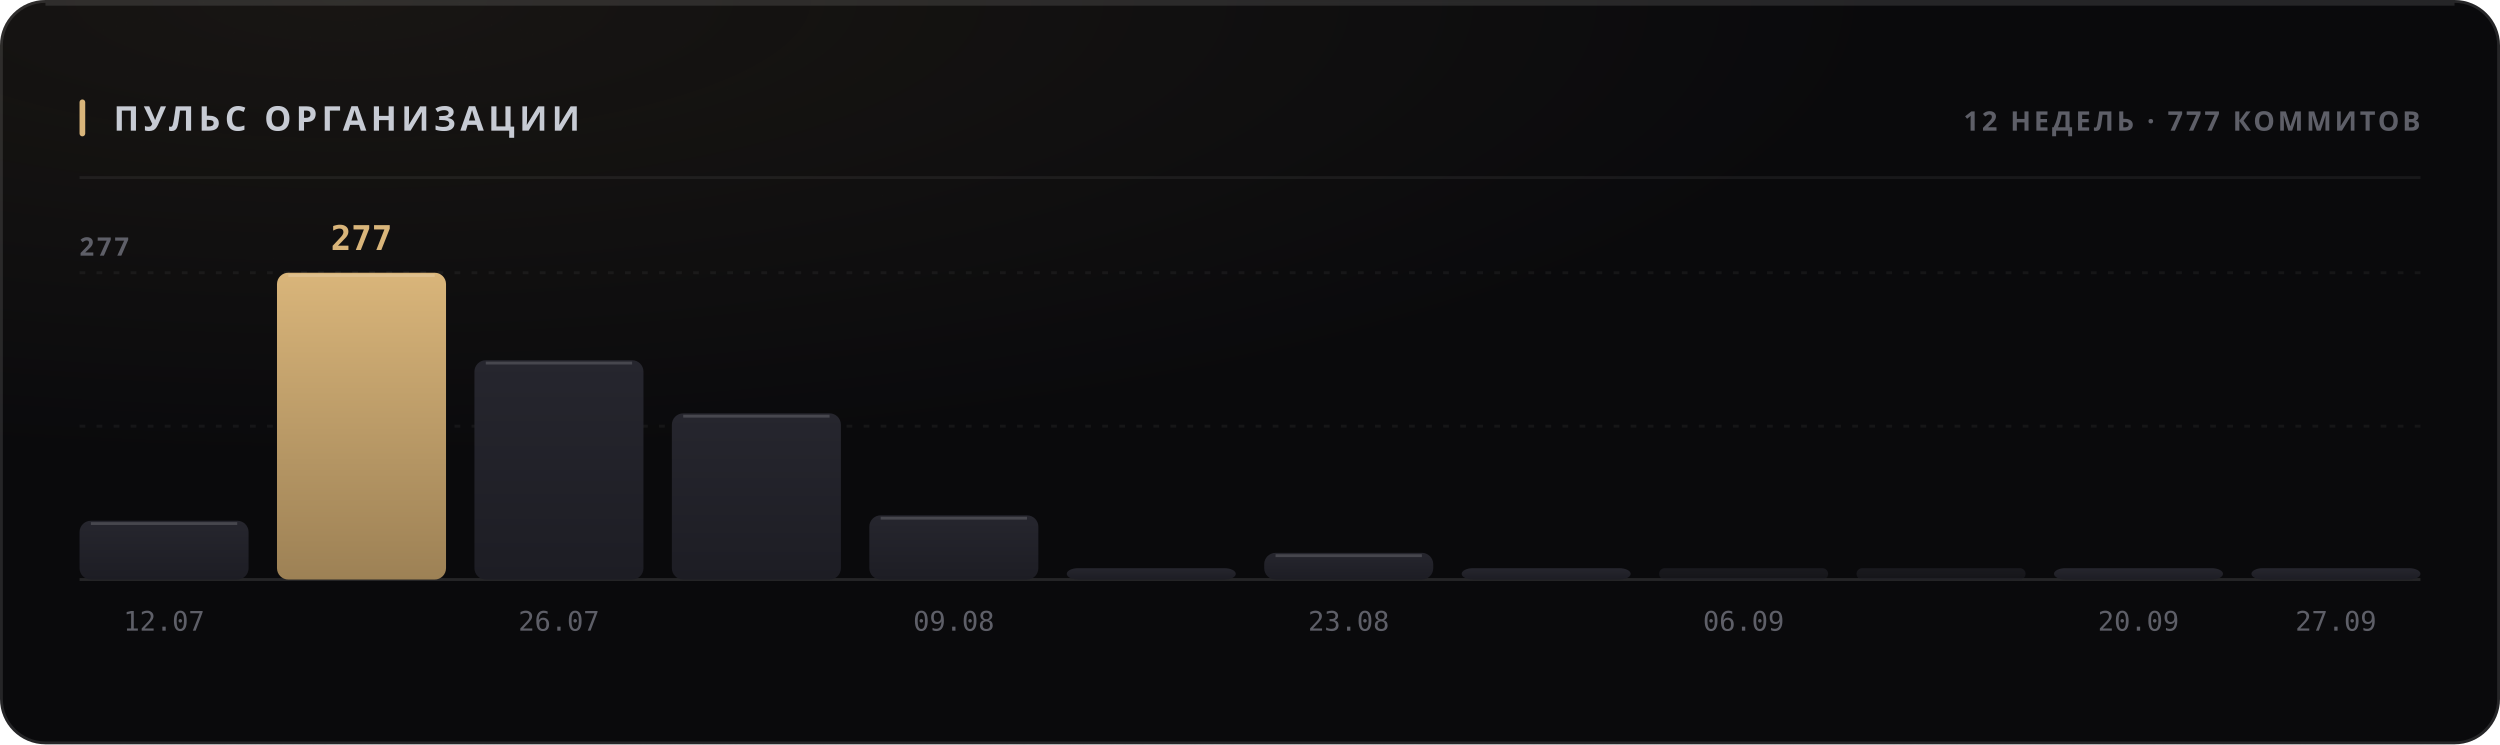
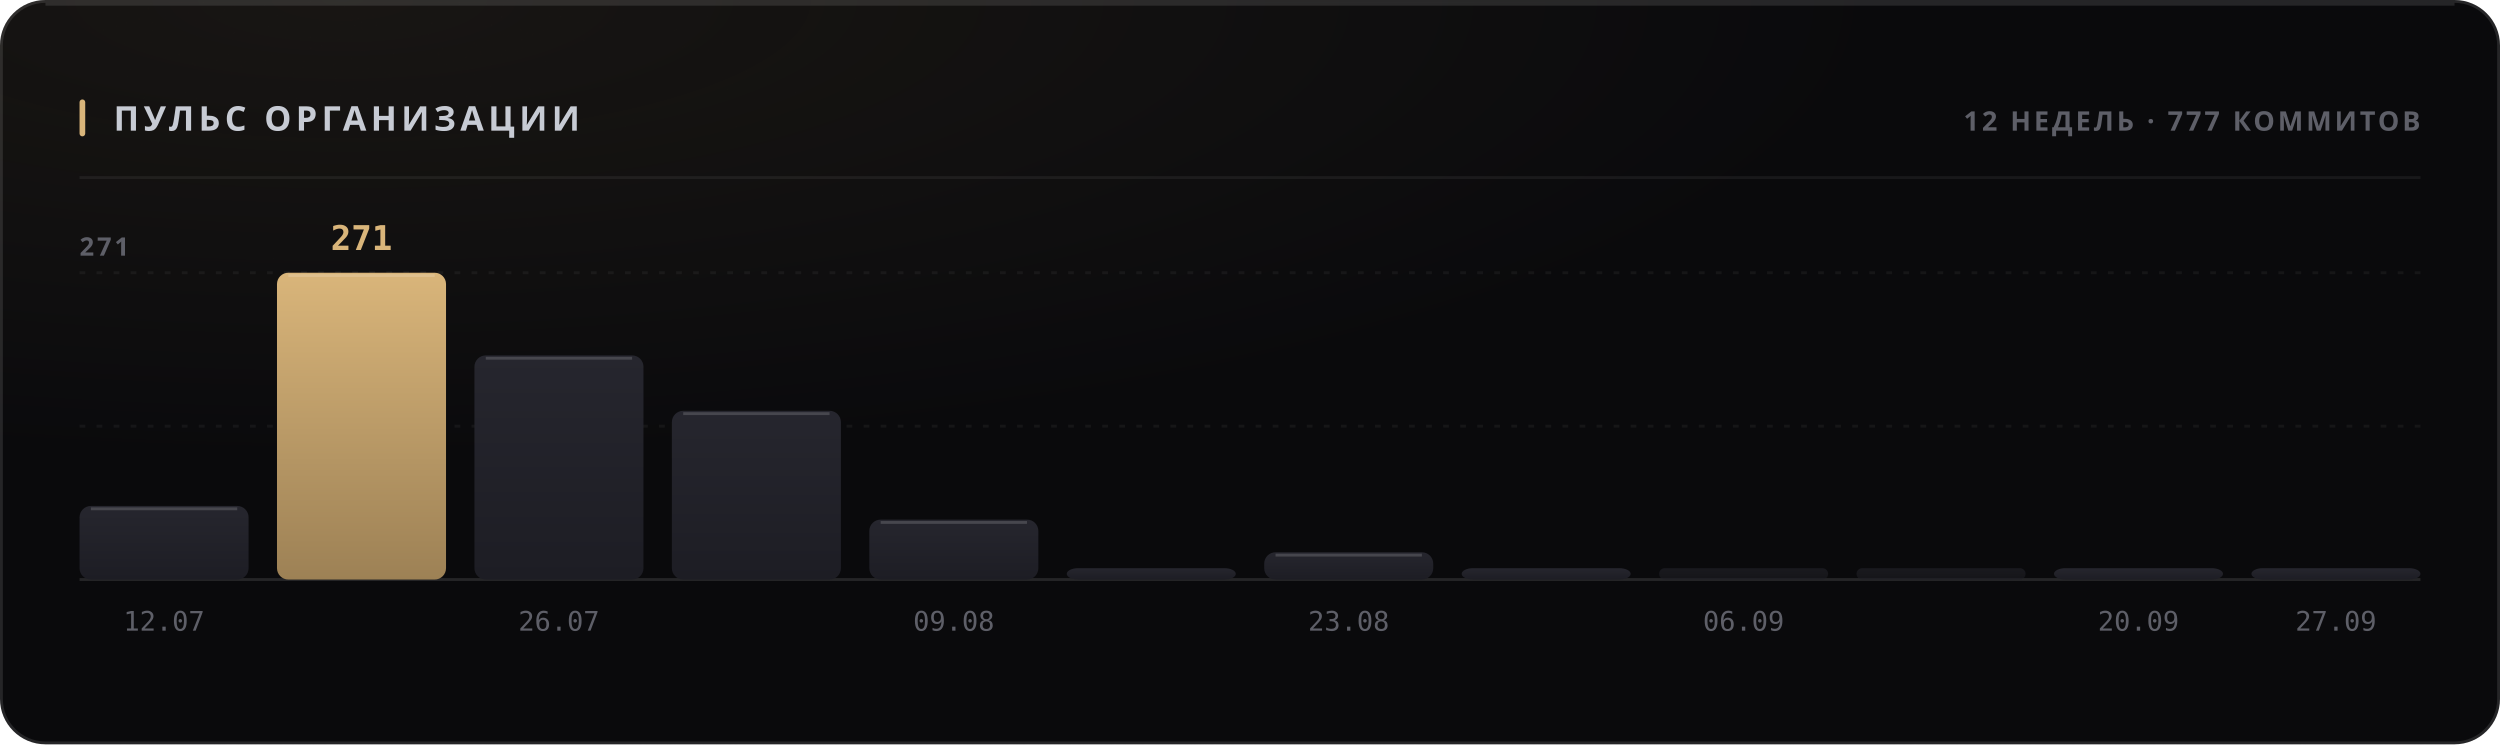
<svg xmlns="http://www.w3.org/2000/svg" width="880" height="262" viewBox="0 0 880 262" role="img">
  <style>
  text { font-family: -apple-system, BlinkMacSystemFont, 'Segoe UI', 'Noto Sans', Helvetica, Arial, sans-serif; }
  .mono { font-family: ui-monospace, 'SF Mono', 'Cascadia Mono', 'DejaVu Sans Mono', Menlo, Consolas, monospace; font-variant-numeric: tabular-nums; }
  .caps { letter-spacing: .1em; text-transform: uppercase; }

  @keyframes sheen  { from { transform: translateX(-120%); } to { transform: translateX(260%); } }
  @keyframes rise   { from { opacity: 0; transform: translateY(6px); } to { opacity: 1; transform: none; } }
  @keyframes slide  { from { opacity: 0; transform: translateX(-8px); } to { opacity: 1; transform: none; } }
  @keyframes grow   { from { transform: scaleY(0); } to { transform: scaleY(1); } }
  @keyframes widen  { from { transform: scaleX(0); } to { transform: scaleX(1); } }
  @keyframes draw   { from { stroke-dashoffset: 200; } to { stroke-dashoffset: 0; } }

  .sheen { animation: sheen 5.5s cubic-bezier(.45,0,.2,1) infinite; }
  .rise  { animation: rise .5s cubic-bezier(.16,1,.3,1) both; }
  .slide { animation: slide .42s cubic-bezier(.16,1,.3,1) both; }
  .bar   { transform-box: fill-box; transform-origin: 50% 100%;
           animation: grow .62s cubic-bezier(.16,1,.3,1) both; }
  .fill  { transform-box: fill-box; transform-origin: 0% 50%;
           animation: widen .8s cubic-bezier(.16,1,.3,1) both; }
  /* The hidden start state lives in the keyframes, never in the static rule.
     A renderer that ignores CSS animations then falls back to the FINISHED
     state — a drawn line, visible text — instead of an empty panel. */
  .spark { stroke-dasharray: 200;
           animation: draw 1.1s cubic-bezier(.16,1,.3,1) both; }

  @media (prefers-reduced-motion: reduce) {
    .sheen { animation: none; opacity: 0; }
    .rise, .slide, .bar, .fill, .spark { animation: none; opacity: 1; transform: none;
                                         stroke-dashoffset: 0; }
  }</style>
  <defs>
    <filter id="grain1" x="0" y="0" width="100%" height="100%">
      <feTurbulence type="fractalNoise" baseFrequency="0.82" numOctaves="3" stitchTiles="stitch" />
      <feColorMatrix type="saturate" values="0" />
    </filter>
    <radialGradient id="wash2" cx="14%" cy="0%" r="62%">
      <stop offset="0%" stop-color="#d9b57a" stop-opacity="0.07" />
      <stop offset="100%" stop-color="#d9b57a" stop-opacity="0" />
    </radialGradient>
    <linearGradient id="barfill3" x1="0" y1="0" x2="0" y2="1">
      <stop offset="0%" stop-color="#26262e" />
      <stop offset="100%" stop-color="#1d1d24" />
    </linearGradient>
    <linearGradient id="barfill4" x1="0" y1="0" x2="0" y2="1">
      <stop offset="0%" stop-color="#d9b57a" />
      <stop offset="100%" stop-color="#9d8155" />
    </linearGradient>
    <linearGradient id="barfill5" x1="0" y1="0" x2="0" y2="1">
      <stop offset="0%" stop-color="#26262e" />
      <stop offset="100%" stop-color="#1d1d24" />
    </linearGradient>
    <linearGradient id="barfill6" x1="0" y1="0" x2="0" y2="1">
      <stop offset="0%" stop-color="#26262e" />
      <stop offset="100%" stop-color="#1d1d24" />
    </linearGradient>
    <linearGradient id="barfill7" x1="0" y1="0" x2="0" y2="1">
      <stop offset="0%" stop-color="#26262e" />
      <stop offset="100%" stop-color="#1d1d24" />
    </linearGradient>
    <linearGradient id="barfill8" x1="0" y1="0" x2="0" y2="1">
      <stop offset="0%" stop-color="#26262e" />
      <stop offset="100%" stop-color="#1d1d24" />
    </linearGradient>
    <linearGradient id="barfill9" x1="0" y1="0" x2="0" y2="1">
      <stop offset="0%" stop-color="#26262e" />
      <stop offset="100%" stop-color="#1d1d24" />
    </linearGradient>
    <linearGradient id="barfill10" x1="0" y1="0" x2="0" y2="1">
      <stop offset="0%" stop-color="#26262e" />
      <stop offset="100%" stop-color="#1d1d24" />
    </linearGradient>
    <linearGradient id="barfill11" x1="0" y1="0" x2="0" y2="1">
      <stop offset="0%" stop-color="#26262e" />
      <stop offset="100%" stop-color="#1d1d24" />
    </linearGradient>
    <linearGradient id="barfill12" x1="0" y1="0" x2="0" y2="1">
      <stop offset="0%" stop-color="#26262e" />
      <stop offset="100%" stop-color="#1d1d24" />
    </linearGradient>
    <linearGradient id="barfill13" x1="0" y1="0" x2="0" y2="1">
      <stop offset="0%" stop-color="#26262e" />
      <stop offset="100%" stop-color="#1d1d24" />
    </linearGradient>
    <linearGradient id="barfill14" x1="0" y1="0" x2="0" y2="1">
      <stop offset="0%" stop-color="#26262e" />
      <stop offset="100%" stop-color="#1d1d24" />
    </linearGradient>
  </defs>
  <rect width="880" height="262" rx="16" fill="#0a0a0c" />
  <rect width="880" height="262" rx="16" fill="url(#wash2)" />
  <rect width="880" height="262" rx="16" filter="url(#grain1)" opacity="0.05" style="mix-blend-mode:overlay" />
  <rect x=".5" y=".5" width="879" height="261" rx="15.5" fill="none" stroke="rgba(255,255,255,0.11)" />
  <path d="M16 1.5 H864" stroke="rgba(255,255,255,0.112)" stroke-width="1" fill="none" />
  <rect x="28" y="35" width="2" height="13" rx="1" fill="#d9b57a" />
  <text x="40" y="46" font-size="12" font-weight="700" fill="#c7cbd4" letter-spacing="0.13em">ПУЛЬС ОРГАНИЗАЦИИ</text>
  <text x="852" y="46" font-size="9.5" font-weight="600" fill="#5e5f68" text-anchor="end" letter-spacing="0.11em">12 НЕДЕЛЬ · 777 КОММИТОВ</text>
  <path d="M28 62.5 H852" stroke="rgba(255,255,255,0.06)" stroke-width="1" />
  <path d="M28 150.0 H852" stroke="rgba(255,255,255,0.05)" stroke-width="1" stroke-dasharray="2 4" />
  <path d="M28 96.0 H852" stroke="rgba(255,255,255,0.05)" stroke-width="1" stroke-dasharray="2 4" />
  <path d="M28 204 H852" stroke="rgba(255,255,255,0.11)" stroke-width="1" />
-   <text x="28" y="90" font-size="9" font-weight="600" fill="#5e5f68" letter-spacing="0.11em">277</text>
-   <rect class="bar" x="28.0" y="183.3" width="59.5" height="20.7" rx="4" fill="url(#barfill3)" opacity="1" style="animation-delay:0s" />
-   <path d="M32.0 184.3 H83.5" stroke="rgba(255,255,255,0.154)" stroke-width="1" />
+   <text x="28" y="90" font-size="9" font-weight="600" fill="#5e5f68" letter-spacing="0.11em">271</text>
+   <rect class="bar" x="28.0" y="178.1" width="59.5" height="25.9" rx="4" fill="url(#barfill3)" opacity="1" style="animation-delay:0s" />
+   <path d="M32.0 179.1 H83.5" stroke="rgba(255,255,255,0.154)" stroke-width="1" />
  <text x="57.75" y="222" font-size="9.5" font-weight="400" fill="#5e5f68" text-anchor="middle" class="mono">12.07</text>
  <rect class="bar" x="97.5" y="96.0" width="59.5" height="108.0" rx="4" fill="url(#barfill4)" opacity="1" style="animation-delay:0.038s" />
  <path d="M101.5 97.0 H153.0" stroke="rgba(255,255,255,0.154)" stroke-width="1" />
-   <text x="127.25" y="88" font-size="12" font-weight="700" fill="#d9b57a" text-anchor="middle" class="mono rise" opacity="1">277</text>
-   <rect class="bar" x="167.0" y="126.8" width="59.5" height="77.2" rx="4" fill="url(#barfill5)" opacity="1" style="animation-delay:0.076s" />
-   <path d="M171.0 127.8 H222.5" stroke="rgba(255,255,255,0.154)" stroke-width="1" />
+   <text x="127.25" y="88" font-size="12" font-weight="700" fill="#d9b57a" text-anchor="middle" class="mono rise" opacity="1">271</text>
+   <rect class="bar" x="167.0" y="125.1" width="59.5" height="78.9" rx="4" fill="url(#barfill5)" opacity="1" style="animation-delay:0.076s" />
+   <path d="M171.0 126.1 H222.5" stroke="rgba(255,255,255,0.154)" stroke-width="1" />
  <text x="196.75" y="222" font-size="9.5" font-weight="400" fill="#5e5f68" text-anchor="middle" class="mono">26.07</text>
-   <rect class="bar" x="236.5" y="145.5" width="59.5" height="58.5" rx="4" fill="url(#barfill6)" opacity="1" style="animation-delay:0.114s" />
-   <path d="M240.5 146.5 H292.0" stroke="rgba(255,255,255,0.154)" stroke-width="1" />
-   <rect class="bar" x="306.0" y="181.4" width="59.5" height="22.6" rx="4" fill="url(#barfill7)" opacity="1" style="animation-delay:0.152s" />
-   <path d="M310.0 182.4 H361.5" stroke="rgba(255,255,255,0.154)" stroke-width="1" />
+   <rect class="bar" x="236.5" y="144.6" width="59.5" height="59.4" rx="4" fill="url(#barfill6)" opacity="1" style="animation-delay:0.114s" />
+   <path d="M240.5 145.6 H292.0" stroke="rgba(255,255,255,0.154)" stroke-width="1" />
+   <rect class="bar" x="306.0" y="182.9" width="59.5" height="21.1" rx="4" fill="url(#barfill7)" opacity="1" style="animation-delay:0.152s" />
+   <path d="M310.0 183.9 H361.5" stroke="rgba(255,255,255,0.154)" stroke-width="1" />
  <text x="335.75" y="222" font-size="9.5" font-weight="400" fill="#5e5f68" text-anchor="middle" class="mono">09.08</text>
  <rect class="bar" x="375.5" y="200.0" width="59.5" height="4.0" rx="4" fill="url(#barfill8)" opacity="1" style="animation-delay:0.19s" />
-   <rect class="bar" x="445.0" y="194.6" width="59.5" height="9.4" rx="4" fill="url(#barfill9)" opacity="1" style="animation-delay:0.228s" />
-   <path d="M449.0 195.6 H500.5" stroke="rgba(255,255,255,0.154)" stroke-width="1" />
+   <rect class="bar" x="445.0" y="194.4" width="59.5" height="9.6" rx="4" fill="url(#barfill9)" opacity="1" style="animation-delay:0.228s" />
+   <path d="M449.0 195.4 H500.5" stroke="rgba(255,255,255,0.154)" stroke-width="1" />
  <text x="474.75" y="222" font-size="9.5" font-weight="400" fill="#5e5f68" text-anchor="middle" class="mono">23.08</text>
  <rect class="bar" x="514.5" y="200.0" width="59.5" height="4.0" rx="4" fill="url(#barfill10)" opacity="1" style="animation-delay:0.266s" />
  <rect class="bar" x="584.0" y="200.0" width="59.5" height="4.0" rx="2" fill="url(#barfill11)" opacity="0.55" style="animation-delay:0.304s" />
  <text x="613.75" y="222" font-size="9.5" font-weight="400" fill="#5e5f68" text-anchor="middle" class="mono">06.09</text>
  <rect class="bar" x="653.5" y="200.0" width="59.5" height="4.0" rx="2" fill="url(#barfill12)" opacity="0.55" style="animation-delay:0.342s" />
  <rect class="bar" x="723.0" y="200.0" width="59.5" height="4.0" rx="4" fill="url(#barfill13)" opacity="1" style="animation-delay:0.38s" />
  <text x="752.75" y="222" font-size="9.5" font-weight="400" fill="#5e5f68" text-anchor="middle" class="mono">20.09</text>
  <rect class="bar" x="792.5" y="200.0" width="59.5" height="4.0" rx="4" fill="url(#barfill14)" opacity="1" style="animation-delay:0.418s" />
  <text x="822.25" y="222" font-size="9.5" font-weight="400" fill="#5e5f68" text-anchor="middle" class="mono">27.09</text>
</svg>
